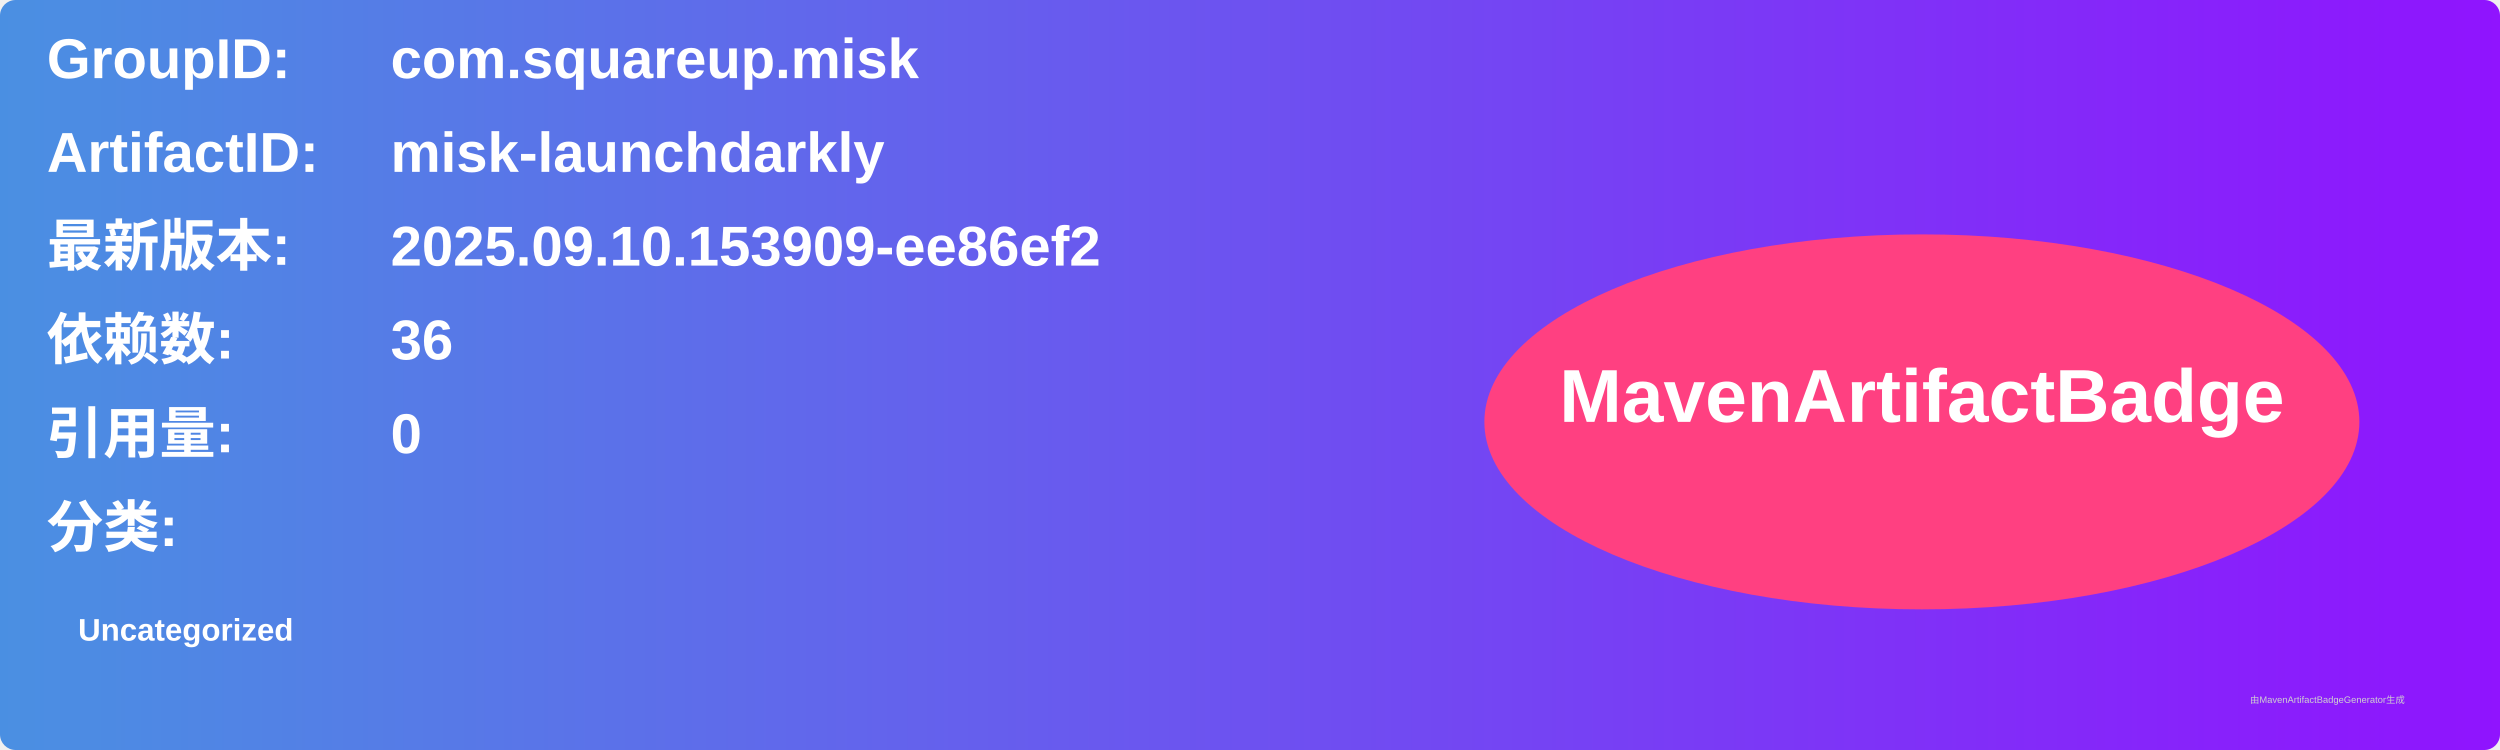
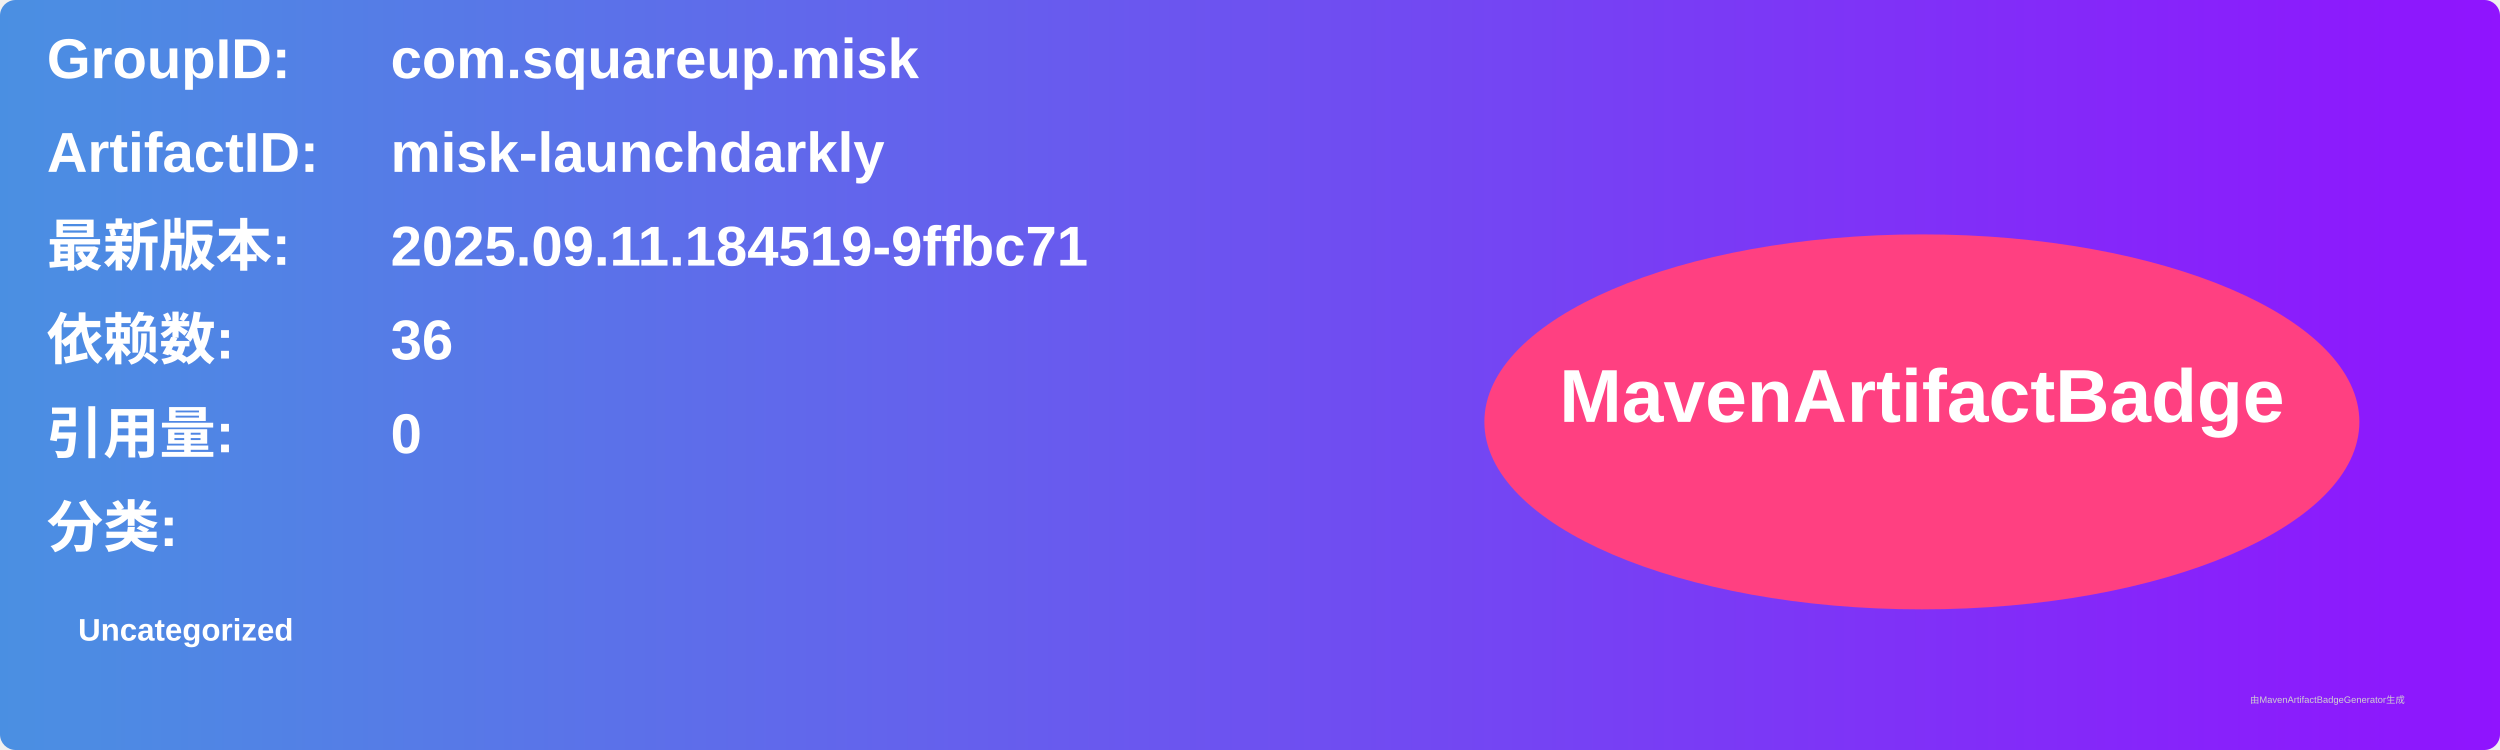
<svg xmlns="http://www.w3.org/2000/svg" width="800" height="240" viewBox="0 0 800 240">
  <linearGradient id="grad" x1="0%" y1="0%" x2="100%" y2="0%">
    <stop offset="0%" stop-color="#4a90e2" />
    <stop offset="100%" stop-color="#9013fe" />
  </linearGradient>
  <rect width="100%" height="100%" rx="5" ry="5" fill="url(#grad)" />
  <g transform="translate(15, 15)">
    <text x="0" y="10" font-family="Arial" font-size="18" fill="white" font-weight="bold" width="260">GroupID:</text>
    <text x="110" y="10" font-family="Arial" font-size="18" fill="white" font-weight="bold" width="460">com.squareup.misk</text>
    <text x="0" y="40" font-family="Arial" font-size="18" fill="white" font-weight="bold" width="260">ArtifactID:</text>
    <text x="110" y="40" font-family="Arial" font-size="18" fill="white" font-weight="bold" width="460">misk-launchdarkly</text>
    <text x="0" y="70" font-family="Arial" font-size="18" fill="white" font-weight="bold">最新版本:</text>
    <text x="110" y="70" font-family="Arial" font-size="18" fill="white" font-weight="bold">
-       <tspan font-weight="bold">2025.09.10.153909-ee86ef2</tspan>
+       <tspan font-weight="bold">2025.09.11.184519-9ffbc71</tspan>
    </text>
    <text x="0" y="100" font-family="Arial" font-size="18" fill="white" font-weight="bold">依赖数: </text>
    <text x="110" y="100" font-family="Arial" font-size="18" fill="white">
      <tspan font-weight="bold">36</tspan>
    </text>
    <text x="0" y="130" font-family="Arial" font-size="18" fill="white" font-weight="bold">引用量: </text>
    <text x="110" y="130" font-family="Arial" font-size="18" fill="white">
      <tspan font-weight="bold">0</tspan>
    </text>
    <text x="0" y="160" font-family="Arial" font-size="18" fill="white" font-weight="bold">分类:</text>
    <text x="10" y="190" font-family="Arial" font-size="10" fill="white">
      <tspan font-weight="bold">Uncategorized</tspan>
    </text>
    <ellipse cx="600" cy="120" rx="140" ry="60" fill="#ff4081" />
    <text x="600" y="120" text-anchor="middle" font-family="Arial" font-size="24" fill="white" font-weight="bold">MavenArtifactBadge</text>
  </g>
  <text x="720" y="225" font-family="Arial" font-size="3" fill="#d0d0d0">由MavenArtifactBadgeGenerator生成</text>
</svg>
